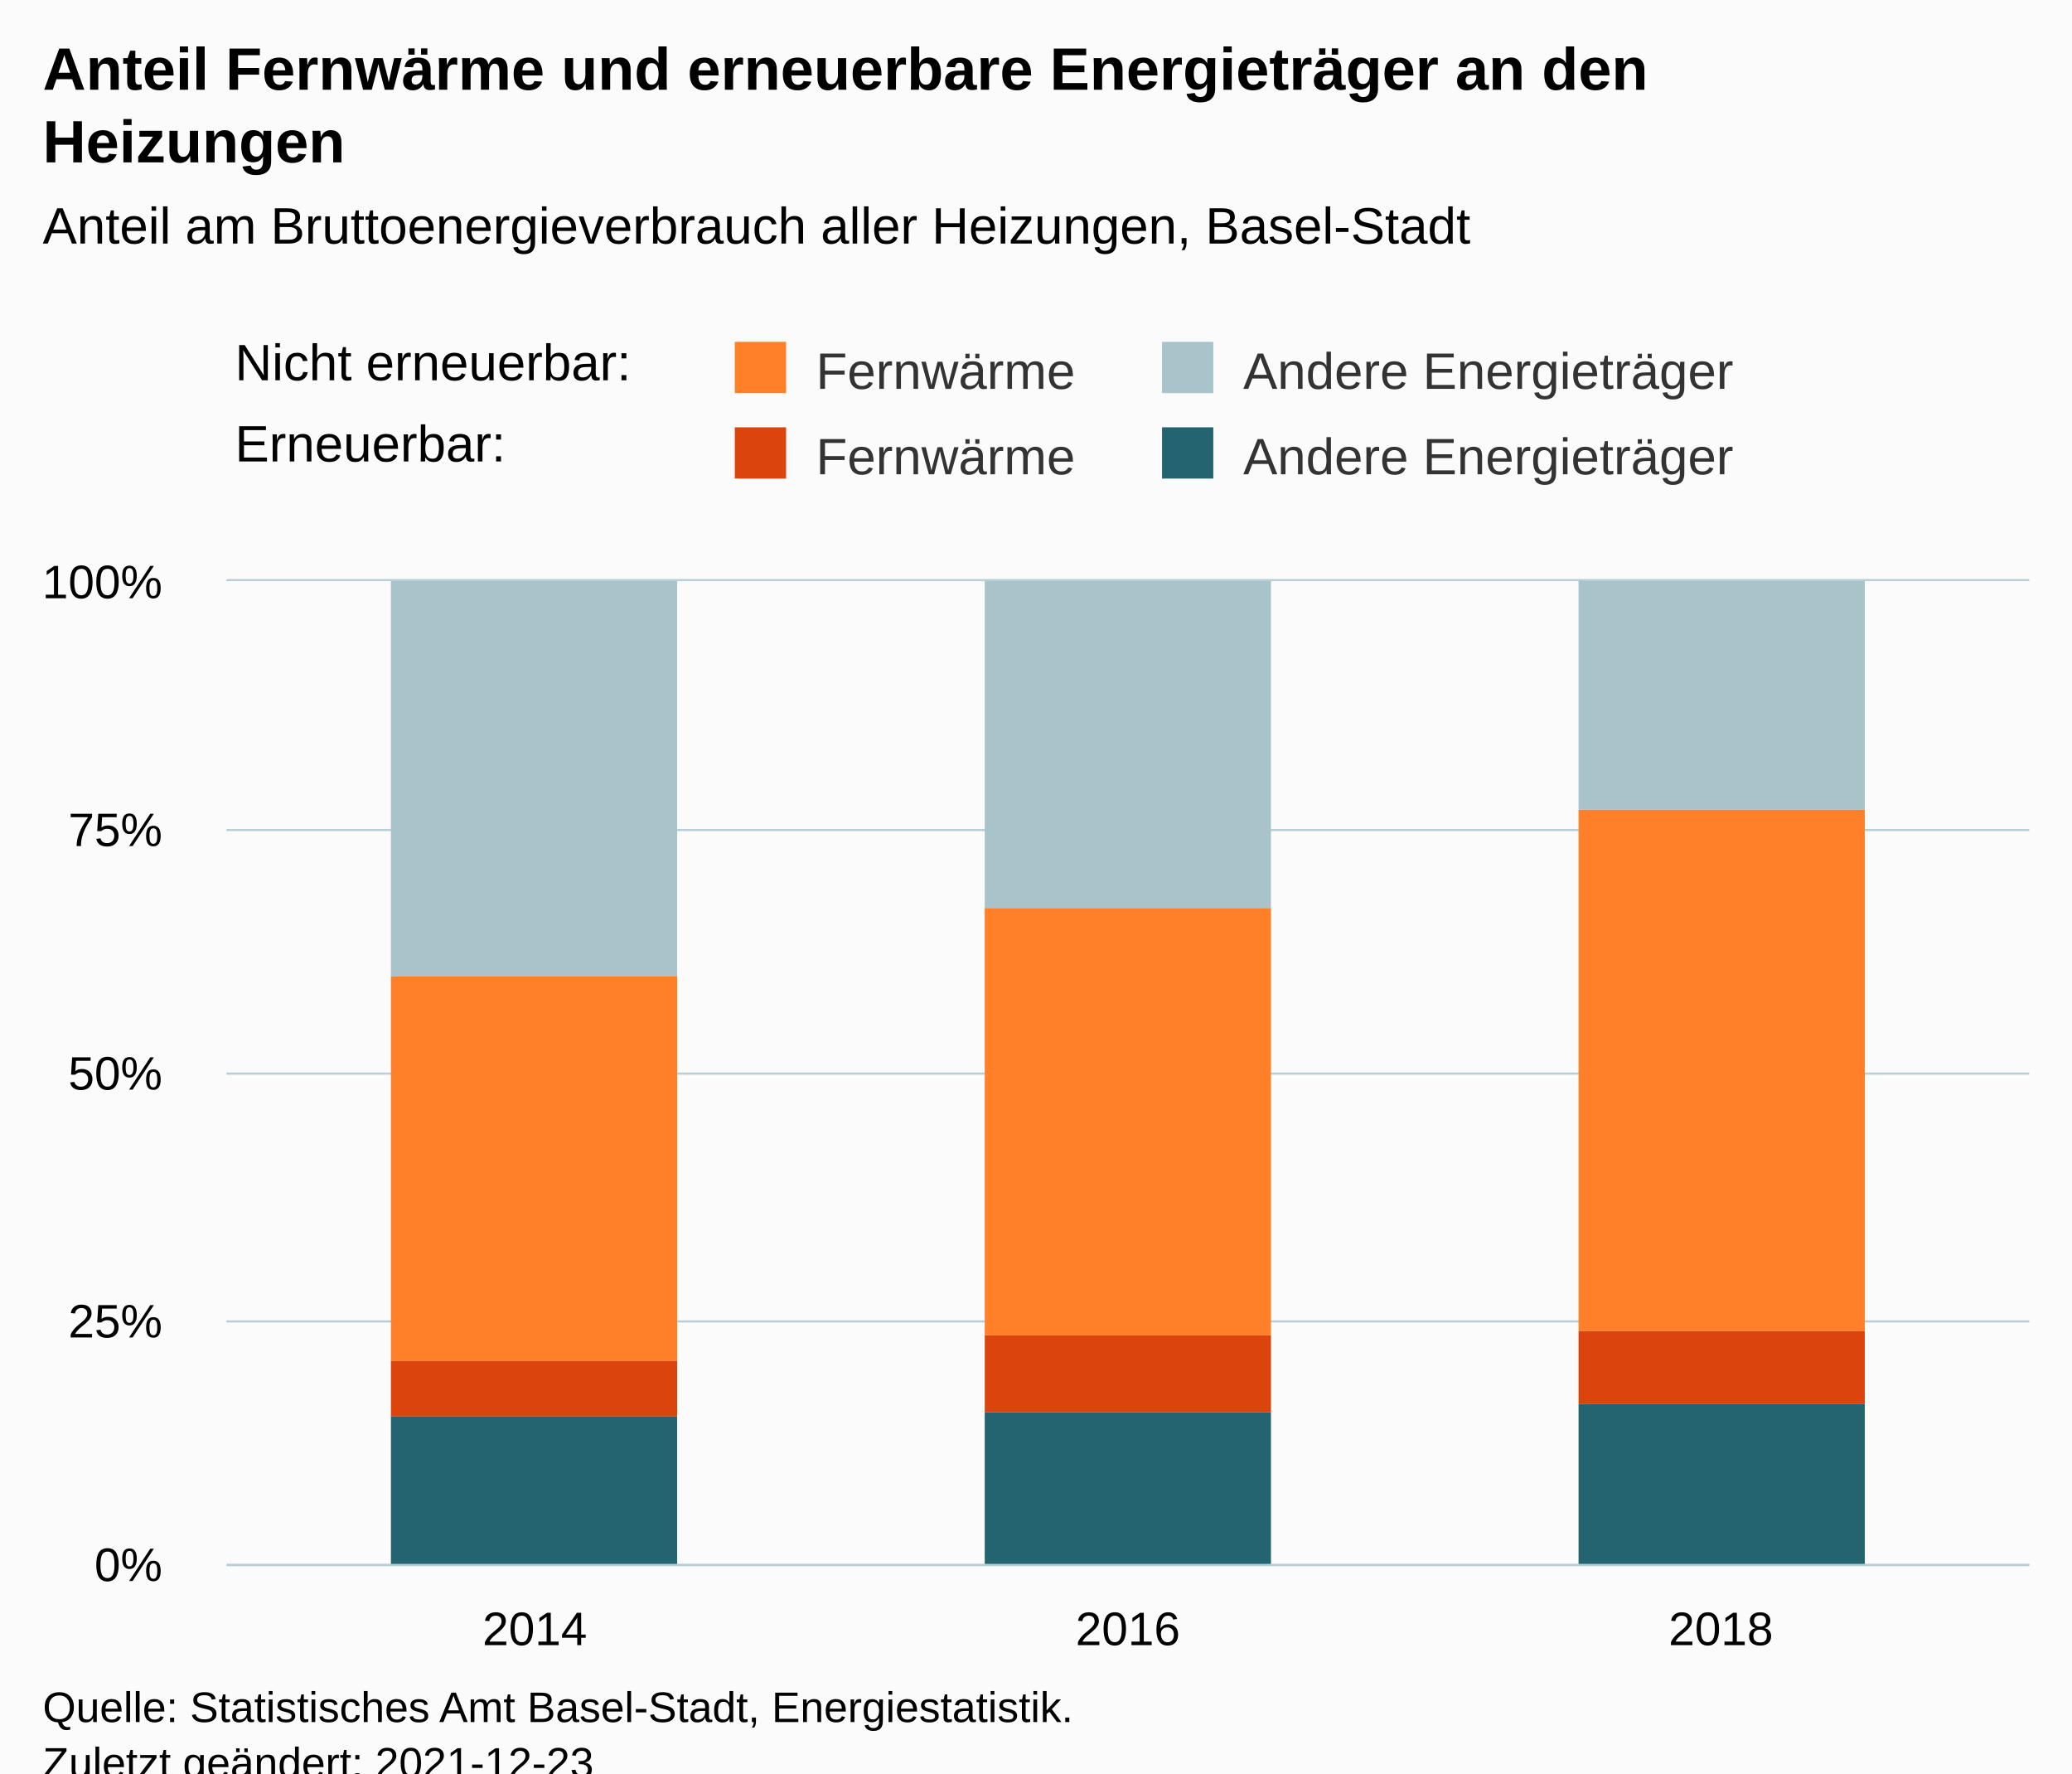
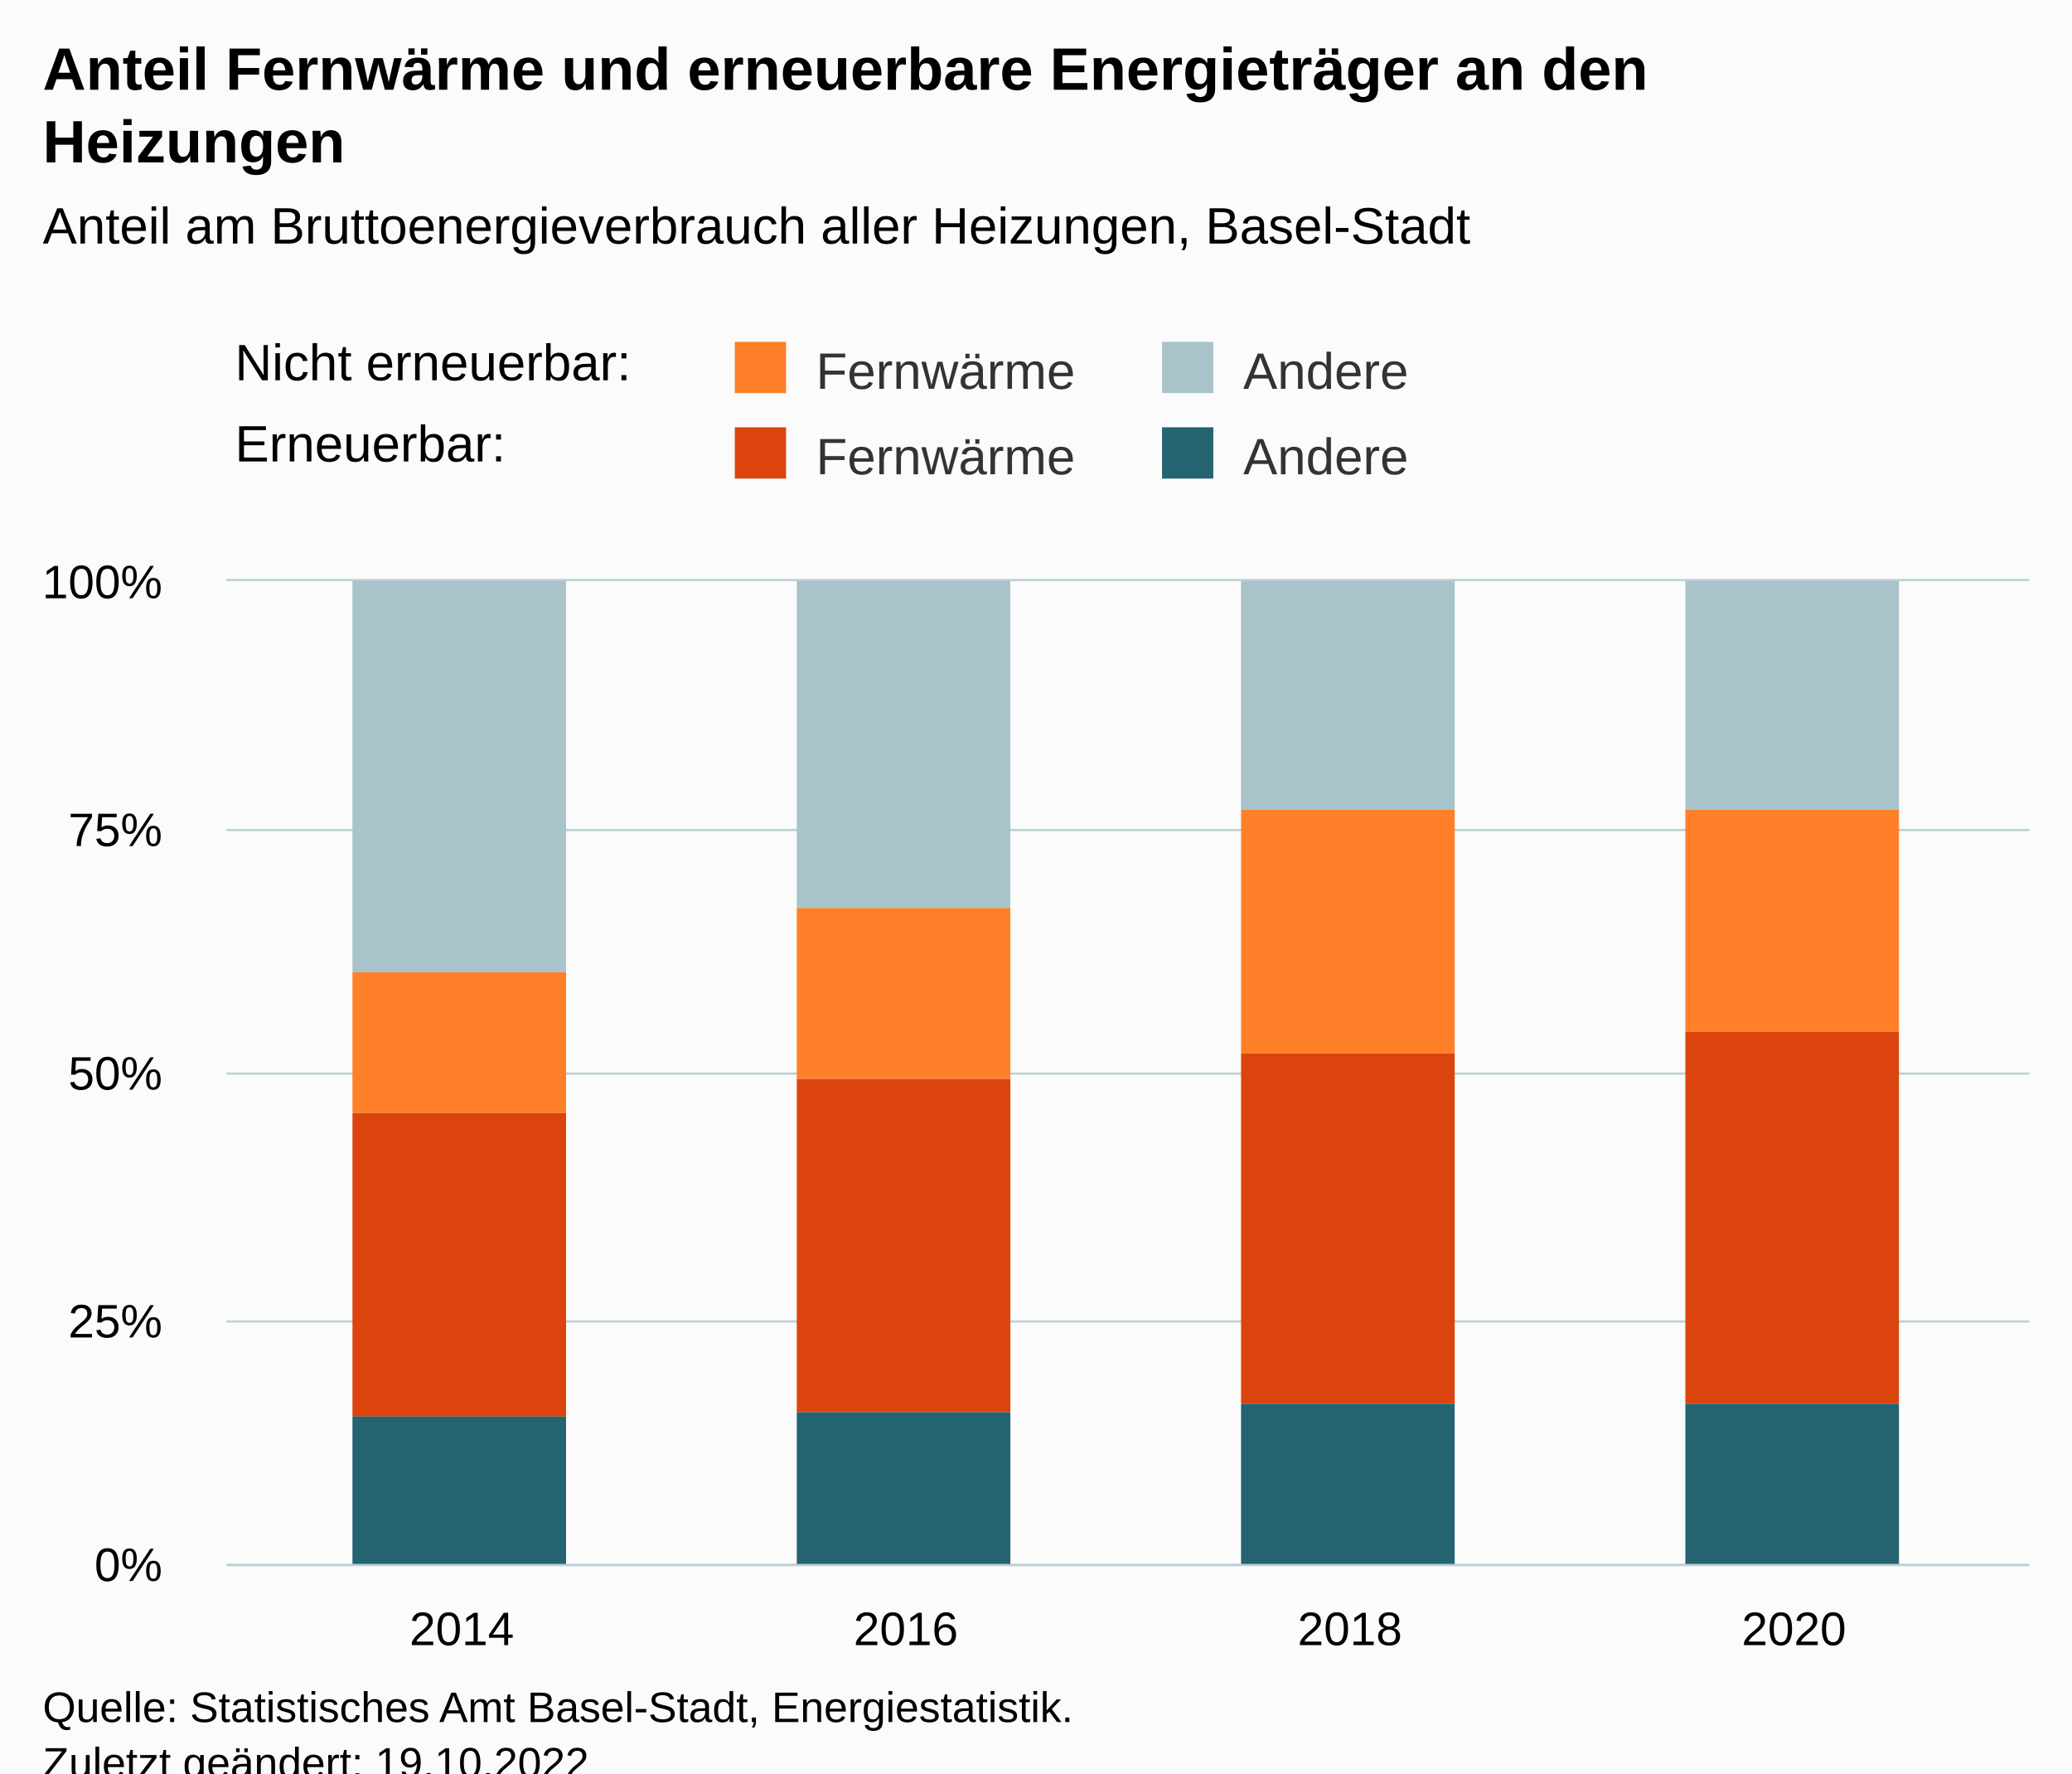
<svg xmlns="http://www.w3.org/2000/svg" version="1.1" class="highcharts-root" style="font-family:Arial;font-size:12px;" viewBox="0 0 485 415">
  <defs>
-     <clipPath id="highcharts-6ytrwq4-19-">
+     <clipPath id="highcharts-6iuku6k-23-">
      <rect x="0" y="0" width="422" height="230" fill="none" />
    </clipPath>
-     <clipPath id="highcharts-6ytrwq4-23-">
+     <clipPath id="highcharts-6iuku6k-28-">
      <rect x="0" y="0" width="422" height="230" fill="none" />
    </clipPath>
-     <clipPath id="highcharts-6ytrwq4-33-">
+     <clipPath id="highcharts-6iuku6k-41-">
      <rect x="53" y="136" width="422" height="230" fill="none" />
    </clipPath>
  </defs>
  <rect fill="#fbfbfb" class="highcharts-background" x="0" y="0" width="485" height="428" rx="0" ry="0" />
  <rect fill="none" class="highcharts-plot-background" x="53" y="136" width="422" height="230" />
  <g class="highcharts-pane-group" data-z-index="0" />
  <g class="highcharts-grid highcharts-xaxis-grid" data-z-index="1">
-     <path fill="none" data-z-index="1" class="highcharts-grid-line" d="M 124.5 136 L 124.5 366" opacity="1" />
-     <path fill="none" data-z-index="1" class="highcharts-grid-line" d="M 263.5 136 L 263.5 366" opacity="1" />
-     <path fill="none" data-z-index="1" class="highcharts-grid-line" d="M 402.5 136 L 402.5 366" opacity="1" />
+     <path fill="none" data-z-index="1" class="highcharts-grid-line" d="M 107.5 136 L 107.5 366" opacity="1" />
+     <path fill="none" data-z-index="1" class="highcharts-grid-line" d="M 211.5 136 L 211.5 366" opacity="1" />
+     <path fill="none" data-z-index="1" class="highcharts-grid-line" d="M 315.5 136 L 315.5 366" opacity="1" />
+     <path fill="none" data-z-index="1" class="highcharts-grid-line" d="M 419.5 136 L 419.5 366" opacity="1" />
  </g>
  <g class="highcharts-grid highcharts-yaxis-grid" data-z-index="1">
    <path fill="none" stroke="#B9CFD7" stroke-width="0.5" data-z-index="1" class="highcharts-grid-line" d="M 53 366.25 L 475 366.25" opacity="1" />
    <path fill="none" stroke="#B9CFD7" stroke-width="0.5" data-z-index="1" class="highcharts-grid-line" d="M 53 309.25 L 475 309.25" opacity="1" />
    <path fill="none" stroke="#B9CFD7" stroke-width="0.5" data-z-index="1" class="highcharts-grid-line" d="M 53 251.25 L 475 251.25" opacity="1" />
    <path fill="none" stroke="#B9CFD7" stroke-width="0.5" data-z-index="1" class="highcharts-grid-line" d="M 53 194.25 L 475 194.25" opacity="1" />
    <path fill="none" stroke="#B9CFD7" stroke-width="0.5" data-z-index="1" class="highcharts-grid-line" d="M 53 135.75 L 475 135.75" opacity="1" />
  </g>
  <rect fill="none" class="highcharts-plot-border" data-z-index="1" x="53" y="136" width="422" height="230" />
  <g class="highcharts-axis highcharts-xaxis" data-z-index="2">
    <path fill="none" class="highcharts-axis-line" stroke="#B9CFD7" stroke-width="0.5" data-z-index="7" d="M 53 366.25 L 475 366.25" />
  </g>
  <g class="highcharts-axis highcharts-yaxis" data-z-index="2">
    <path fill="none" class="highcharts-axis-line" data-z-index="7" d="M 53 136 L 53 366" />
  </g>
  <g class="highcharts-series-group" data-z-index="3">
-     <g class="highcharts-series highcharts-series-0 highcharts-column-series" data-z-index="0.1" opacity="1" transform="translate(53,136) scale(1 1)" clip-path="url(#highcharts-6ytrwq4-23-)">
-       <rect x="38.5" y="-0.5" width="67" height="93" fill="#a8c3ca" stroke="#ffffff" stroke-width="1e-7" opacity="1" class="highcharts-point" />
-       <rect x="177.5" y="-0.5" width="67" height="77" fill="#a8c3ca" stroke="#ffffff" stroke-width="1e-7" opacity="1" class="highcharts-point" />
-       <rect x="316.5" y="-0.5" width="67" height="54" fill="#a8c3ca" stroke="#ffffff" stroke-width="1e-7" opacity="1" class="highcharts-point" />
+     <g class="highcharts-series highcharts-series-0 highcharts-column-series" data-z-index="0.1" opacity="1" transform="translate(53,136) scale(1 1)" clip-path="url(#highcharts-6iuku6k-28-)">
+       <rect x="29.5" y="-0.5" width="50" height="92" fill="#a8c3ca" stroke="#ffffff" stroke-width="1e-7" opacity="1" class="highcharts-point" />
+       <rect x="133.5" y="-0.5" width="50" height="77" fill="#a8c3ca" stroke="#ffffff" stroke-width="1e-7" opacity="1" class="highcharts-point" />
+       <rect x="237.5" y="-0.5" width="50" height="54" fill="#a8c3ca" stroke="#ffffff" stroke-width="1e-7" opacity="1" class="highcharts-point" />
+       <rect x="341.5" y="-0.5" width="50" height="54" fill="#a8c3ca" stroke="#ffffff" stroke-width="1e-7" opacity="1" class="highcharts-point" />
    </g>
    <g class="highcharts-markers highcharts-series-0 highcharts-column-series" data-z-index="0.1" opacity="1" transform="translate(53,136) scale(1 1)" clip-path="none" />
-     <g class="highcharts-series highcharts-series-1 highcharts-column-series" data-z-index="0.1" opacity="1" transform="translate(53,136) scale(1 1)" clip-path="url(#highcharts-6ytrwq4-23-)">
-       <rect x="38.5" y="92.5" width="67" height="90" fill="#ff8028" stroke="#ffffff" stroke-width="1e-7" opacity="1" class="highcharts-point" />
-       <rect x="177.5" y="76.5" width="67" height="100" fill="#ff8028" stroke="#ffffff" stroke-width="1e-7" opacity="1" class="highcharts-point" />
-       <rect x="316.5" y="53.5" width="67" height="122" fill="#ff8028" stroke="#ffffff" stroke-width="1e-7" opacity="1" class="highcharts-point" />
+     <g class="highcharts-series highcharts-series-1 highcharts-column-series" data-z-index="0.1" opacity="1" transform="translate(53,136) scale(1 1)" clip-path="url(#highcharts-6iuku6k-28-)">
+       <rect x="29.5" y="91.5" width="50" height="33" fill="#ff8028" stroke="#ffffff" stroke-width="1e-7" opacity="1" class="highcharts-point" />
+       <rect x="133.5" y="76.5" width="50" height="40" fill="#ff8028" stroke="#ffffff" stroke-width="1e-7" opacity="1" class="highcharts-point" />
+       <rect x="237.5" y="53.5" width="50" height="57" fill="#ff8028" stroke="#ffffff" stroke-width="1e-7" opacity="1" class="highcharts-point" />
+       <rect x="341.5" y="53.5" width="50" height="52" fill="#ff8028" stroke="#ffffff" stroke-width="1e-7" opacity="1" class="highcharts-point" />
    </g>
    <g class="highcharts-markers highcharts-series-1 highcharts-column-series" data-z-index="0.1" opacity="1" transform="translate(53,136) scale(1 1)" clip-path="none" />
-     <g class="highcharts-series highcharts-series-2 highcharts-column-series" data-z-index="0.1" opacity="1" transform="translate(53,136) scale(1 1)" clip-path="url(#highcharts-6ytrwq4-23-)">
-       <rect x="38.5" y="182.5" width="67" height="13" fill="#dc440e" stroke="#ffffff" stroke-width="1e-7" opacity="1" class="highcharts-point" />
-       <rect x="177.5" y="176.5" width="67" height="18" fill="#dc440e" stroke="#ffffff" stroke-width="1e-7" opacity="1" class="highcharts-point" />
-       <rect x="316.5" y="175.5" width="67" height="17" fill="#dc440e" stroke="#ffffff" stroke-width="1e-7" opacity="1" class="highcharts-point" />
+     <g class="highcharts-series highcharts-series-2 highcharts-column-series" data-z-index="0.1" opacity="1" transform="translate(53,136) scale(1 1)" clip-path="url(#highcharts-6iuku6k-28-)">
+       <rect x="29.5" y="124.5" width="50" height="71" fill="#dc440e" stroke="#ffffff" stroke-width="1e-7" opacity="1" class="highcharts-point" />
+       <rect x="133.5" y="116.5" width="50" height="78" fill="#dc440e" stroke="#ffffff" stroke-width="1e-7" opacity="1" class="highcharts-point" />
+       <rect x="237.5" y="110.5" width="50" height="82" fill="#dc440e" stroke="#ffffff" stroke-width="1e-7" opacity="1" class="highcharts-point" />
+       <rect x="341.5" y="105.5" width="50" height="87" fill="#dc440e" stroke="#ffffff" stroke-width="1e-7" opacity="1" class="highcharts-point" />
    </g>
    <g class="highcharts-markers highcharts-series-2 highcharts-column-series" data-z-index="0.1" opacity="1" transform="translate(53,136) scale(1 1)" clip-path="none" />
-     <g class="highcharts-series highcharts-series-3 highcharts-column-series" data-z-index="0.1" opacity="1" transform="translate(53,136) scale(1 1)" clip-path="url(#highcharts-6ytrwq4-23-)">
-       <rect x="38.5" y="195.5" width="67" height="35" fill="#246370" stroke="#ffffff" stroke-width="1e-7" opacity="1" class="highcharts-point" />
-       <rect x="177.5" y="194.5" width="67" height="36" fill="#246370" stroke="#ffffff" stroke-width="1e-7" opacity="1" class="highcharts-point" />
-       <rect x="316.5" y="192.5" width="67" height="38" fill="#246370" stroke="#ffffff" stroke-width="1e-7" opacity="1" class="highcharts-point" />
+     <g class="highcharts-series highcharts-series-3 highcharts-column-series" data-z-index="0.1" opacity="1" transform="translate(53,136) scale(1 1)" clip-path="url(#highcharts-6iuku6k-28-)">
+       <rect x="29.5" y="195.5" width="50" height="35" fill="#246370" stroke="#ffffff" stroke-width="1e-7" opacity="1" class="highcharts-point" />
+       <rect x="133.5" y="194.5" width="50" height="36" fill="#246370" stroke="#ffffff" stroke-width="1e-7" opacity="1" class="highcharts-point" />
+       <rect x="237.5" y="192.5" width="50" height="38" fill="#246370" stroke="#ffffff" stroke-width="1e-7" opacity="1" class="highcharts-point" />
+       <rect x="341.5" y="192.5" width="50" height="38" fill="#246370" stroke="#ffffff" stroke-width="1e-7" opacity="1" class="highcharts-point" />
    </g>
    <g class="highcharts-markers highcharts-series-3 highcharts-column-series" data-z-index="0.1" opacity="1" transform="translate(53,136) scale(1 1)" clip-path="none" />
  </g>
  <text x="10" text-anchor="start" class="highcharts-title" data-z-index="4" style="color:#000000;font-size:14px;font-weight:bold;fill:#000000;" y="21">
    <tspan>Anteil Fernwärme und erneuerbare Energieträger an den</tspan>
    <tspan dy="17" x="10">Heizungen</tspan>
  </text>
  <text x="10" text-anchor="start" class="highcharts-subtitle" data-z-index="4" style="color:#000000;font-size:12px;font-weight:normal;fill:#000000;" y="57">
    <tspan>Anteil am Bruttoenergieverbrauch aller Heizungen, Basel-Stadt</tspan>
  </text>
  <text x="10" text-anchor="start" class="highcharts-caption" data-z-index="4" style="color:#666666;fill:#666666;" y="400" />
  <g class="highcharts-legend" data-z-index="7" transform="translate(162,33)">
    <rect fill="none" class="highcharts-legend-box" rx="0" ry="0" x="0" y="0" width="258" height="91" visibility="visible" />
    <g data-z-index="1" transform="translate(0,40)">
      <g>
        <g class="highcharts-legend-item highcharts-column-series highcharts-color-undefined highcharts-series-1" data-z-index="1" transform="translate(8,3)">
          <text x="21" style="color:#333333;cursor:pointer;font-size:12px;font-weight:normal;white-space:nowrap;fill:#333333;" text-anchor="start" data-z-index="2" y="15">
            <tspan>Fernwärme</tspan>
          </text>
          <rect x="2" y="4" width="12" height="12" fill="#ff8028" class="highcharts-point" data-z-index="3" />
        </g>
        <g class="highcharts-legend-item highcharts-column-series highcharts-color-undefined highcharts-series-0" data-z-index="1" transform="translate(108,3)">
          <text x="21" y="15" style="color:#333333;cursor:pointer;font-size:12px;font-weight:normal;white-space:nowrap;fill:#333333;" text-anchor="start" data-z-index="2">
-             <tspan>Andere Energieträger</tspan>
+             <tspan>Andere</tspan>
          </text>
          <rect x="2" y="4" width="12" height="12" fill="#a8c3ca" class="highcharts-point" data-z-index="3" />
        </g>
        <g class="highcharts-legend-item highcharts-column-series highcharts-color-undefined highcharts-series-2" data-z-index="1" transform="translate(8,23)">
          <text x="21" y="15" style="color:#333333;cursor:pointer;font-size:12px;font-weight:normal;white-space:nowrap;fill:#333333;" text-anchor="start" data-z-index="2">
            <tspan>Fernwärme</tspan>
          </text>
          <rect x="2" y="4" width="12" height="12" fill="#dc440e" class="highcharts-point" data-z-index="3" />
        </g>
        <g class="highcharts-legend-item highcharts-column-series highcharts-color-undefined highcharts-series-3" data-z-index="1" transform="translate(108,23)">
          <text x="21" y="15" style="color:#333333;cursor:pointer;font-size:12px;font-weight:normal;white-space:nowrap;fill:#333333;" text-anchor="start" data-z-index="2">
-             <tspan>Andere Energieträger</tspan>
+             <tspan>Andere</tspan>
          </text>
          <rect x="2" y="4" width="12" height="12" fill="#246370" class="highcharts-point" data-z-index="3" />
        </g>
      </g>
    </g>
    <g class="highcharts-label highcharts-legend-title" data-z-index="1" transform="translate(-110,41)">
      <text x="3" data-z-index="1" style="font-weight:normal;line-height:19;" y="15">
        <tspan>Nicht erneuerbar:</tspan>
        <tspan x="3" dy="19">Erneuerbar:</tspan>
      </text>
    </g>
  </g>
  <g class="highcharts-axis-labels highcharts-xaxis-labels" data-z-index="7">
-     <text x="125.184" style="color:#000000;cursor:default;font-size:11px;fill:#000000;" text-anchor="middle" transform="translate(0,0)" y="385" opacity="1">2014</text>
-     <text x="264" style="color:#000000;cursor:default;font-size:11px;fill:#000000;" text-anchor="middle" transform="translate(0,0)" y="385" opacity="1">2016</text>
-     <text x="402.816" style="color:#000000;cursor:default;font-size:11px;fill:#000000;" text-anchor="middle" transform="translate(0,0)" y="385" opacity="1">2018</text>
+     <text x="108.089" style="color:#000000;cursor:default;font-size:11px;fill:#000000;" text-anchor="middle" transform="translate(0,0)" y="385" opacity="1">2014</text>
+     <text x="212.03" style="color:#000000;cursor:default;font-size:11px;fill:#000000;" text-anchor="middle" transform="translate(0,0)" y="385" opacity="1">2016</text>
+     <text x="315.97" style="color:#000000;cursor:default;font-size:11px;fill:#000000;" text-anchor="middle" transform="translate(0,0)" y="385" opacity="1">2018</text>
+     <text x="419.911" style="color:#000000;cursor:default;font-size:11px;fill:#000000;" text-anchor="middle" transform="translate(0,0)" y="385" opacity="1">2020</text>
  </g>
  <g class="highcharts-axis-labels highcharts-yaxis-labels" data-z-index="7">
    <text x="38" style="color:#000000;cursor:default;font-size:11px;fill:#000000;" text-anchor="end" transform="translate(0,0)" y="370" opacity="1">0%</text>
    <text x="38" style="color:#000000;cursor:default;font-size:11px;fill:#000000;" text-anchor="end" transform="translate(0,0)" y="313" opacity="1">25%</text>
    <text x="38" style="color:#000000;cursor:default;font-size:11px;fill:#000000;" text-anchor="end" transform="translate(0,0)" y="255" opacity="1">50%</text>
    <text x="38" style="color:#000000;cursor:default;font-size:11px;fill:#000000;" text-anchor="end" transform="translate(0,0)" y="198" opacity="1">75%</text>
    <text x="38" style="color:#000000;cursor:default;font-size:11px;fill:#000000;" text-anchor="end" transform="translate(0,0)" y="140" opacity="1">100%</text>
  </g>
  <text x="10" class="highcharts-credits" text-anchor="start" data-z-index="8" style="cursor:default;color:#000000;font-size:10px;fill:#000000;" y="403">
    <tspan>Quelle: Statistisches Amt Basel-Stadt, Energiestatistik.</tspan>
-     <tspan x="10" dy="13">Zuletzt geändert: 2021-12-23</tspan>
+     <tspan x="10" dy="13">Zuletzt geändert: 19.10.2022</tspan>
  </text>
-   <g class="highcharts-control-points" data-z-index="99" clip-path="url(#highcharts-6ytrwq4-33-)" />
+   <g class="highcharts-control-points" data-z-index="99" clip-path="url(#highcharts-6iuku6k-41-)" />
</svg>
